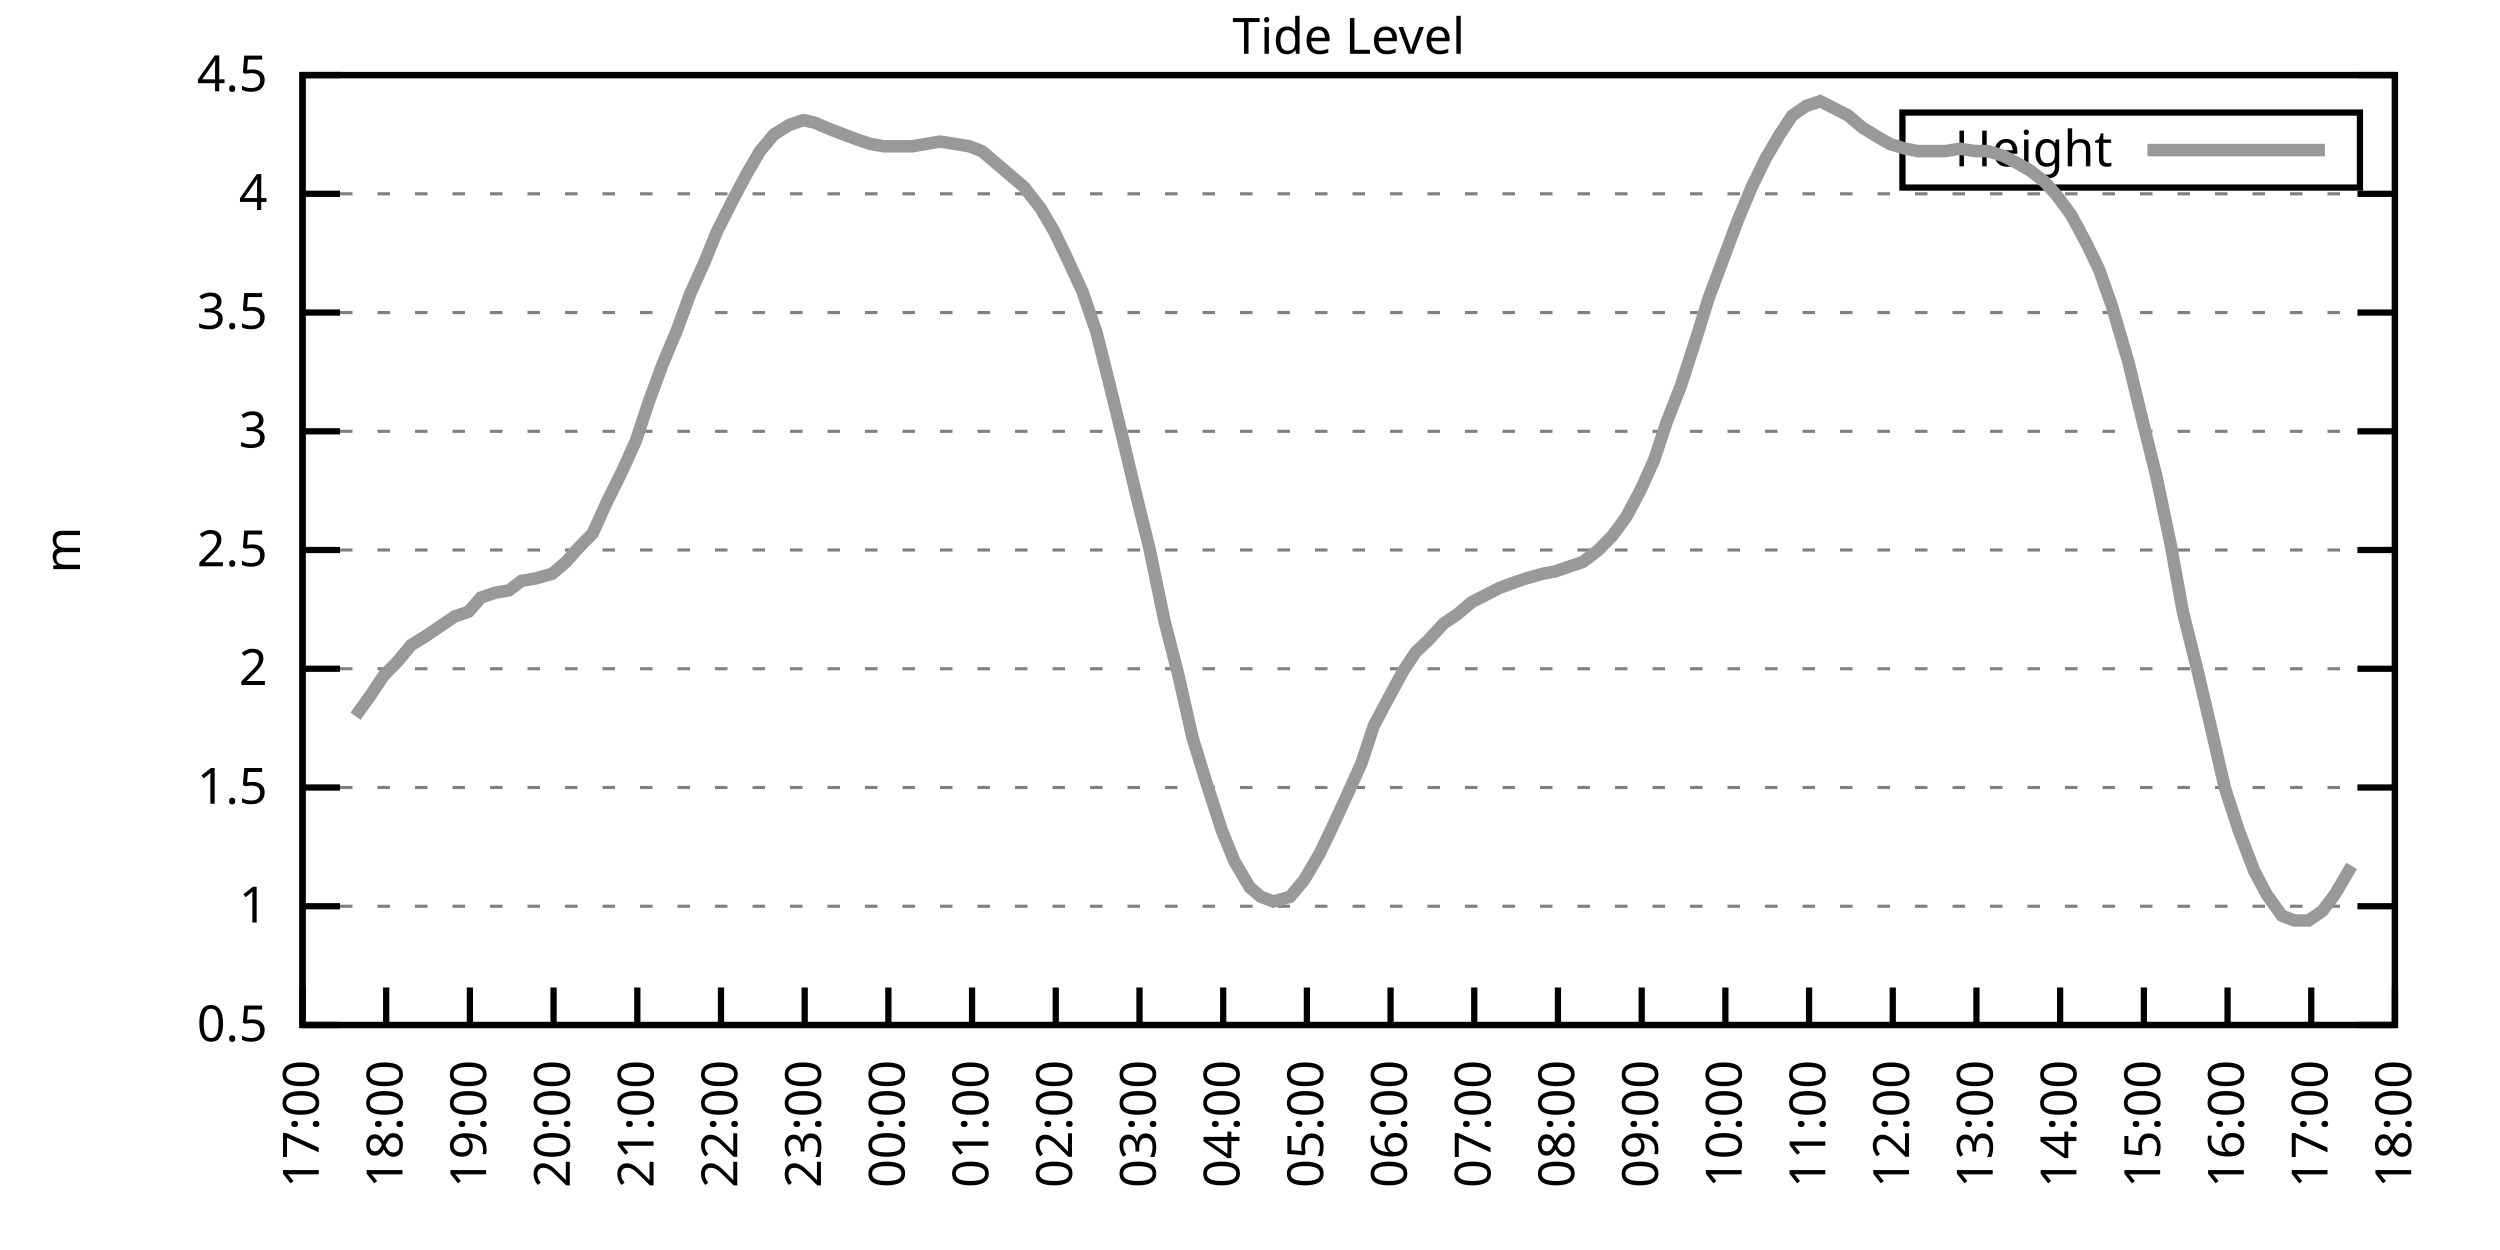
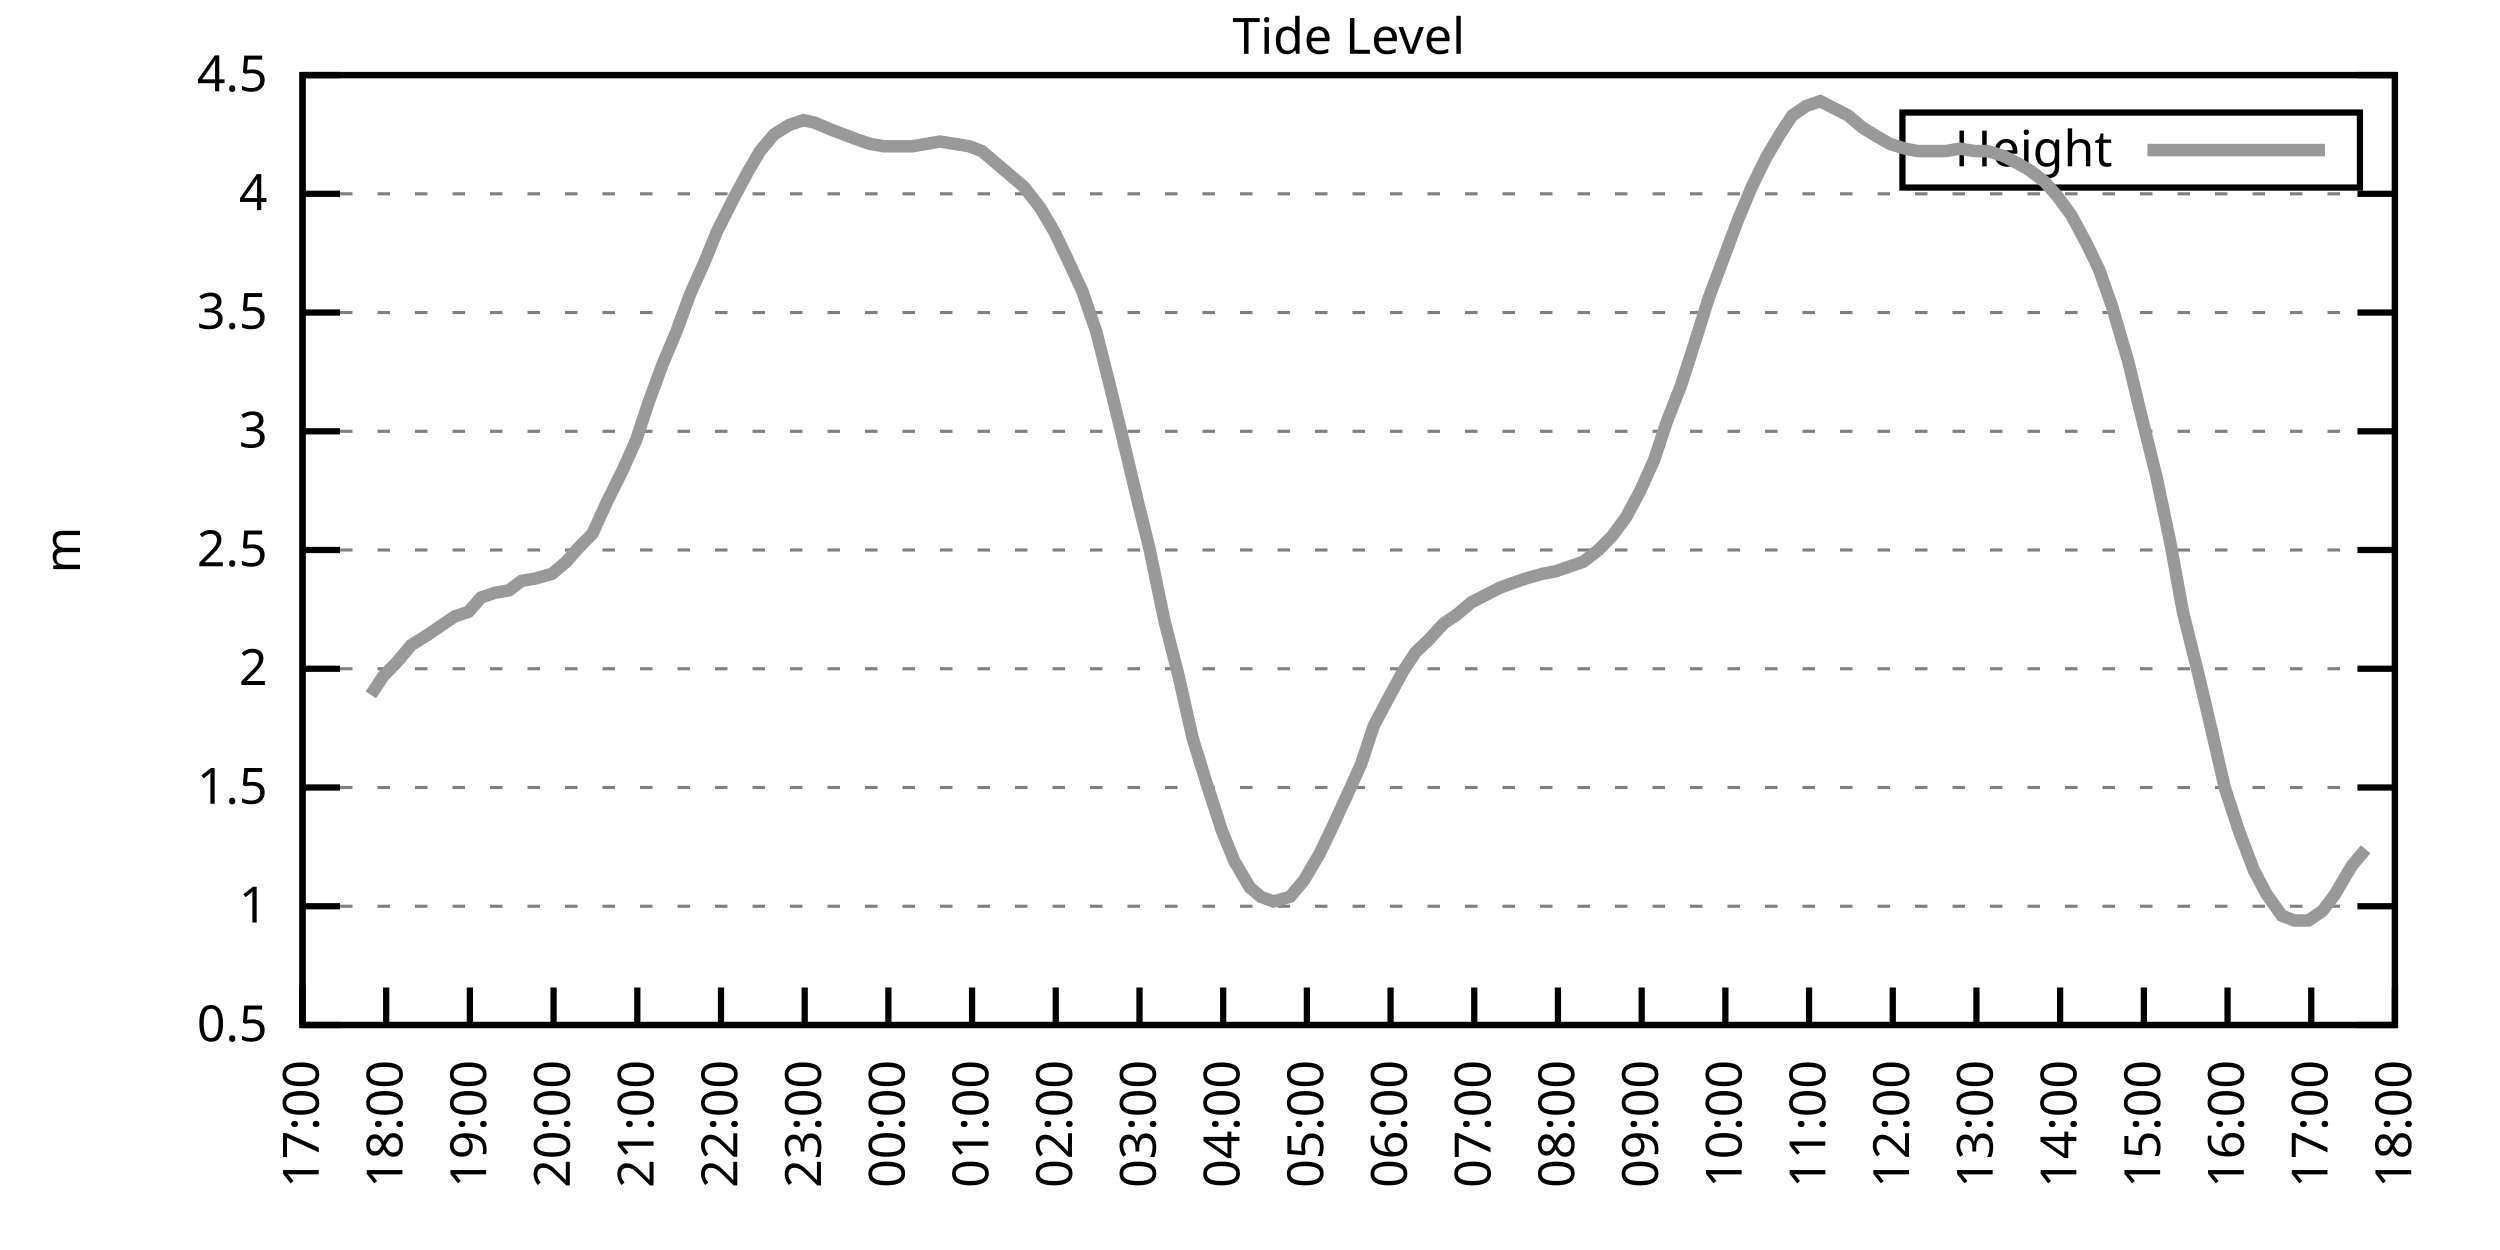
<svg xmlns="http://www.w3.org/2000/svg" xmlns:xlink="http://www.w3.org/1999/xlink" width="400" height="200" viewBox="0 0 400 200">
  <g id="gnuplot_canvas">
    <rect x="0" y="0" width="400" height="200" fill="none" />
    <defs>
      <circle id="gpDot" r="0.5" stroke-width="0.5" stroke="currentColor" />
      <path id="gpPt0" stroke-width="0.333" stroke="currentColor" d="M-1,0 h2 M0,-1 v2" />
      <path id="gpPt1" stroke-width="0.333" stroke="currentColor" d="M-1,-1 L1,1 M1,-1 L-1,1" />
      <path id="gpPt2" stroke-width="0.333" stroke="currentColor" d="M-1,0 L1,0 M0,-1 L0,1 M-1,-1 L1,1 M-1,1 L1,-1" />
      <rect id="gpPt3" stroke-width="0.333" stroke="currentColor" x="-1" y="-1" width="2" height="2" />
      <rect id="gpPt4" stroke-width="0.333" stroke="currentColor" fill="currentColor" x="-1" y="-1" width="2" height="2" />
      <circle id="gpPt5" stroke-width="0.333" stroke="currentColor" cx="0" cy="0" r="1" />
      <use xlink:href="#gpPt5" id="gpPt6" fill="currentColor" stroke="none" />
      <path id="gpPt7" stroke-width="0.333" stroke="currentColor" d="M0,-1.33 L-1.33,0.67 L1.33,0.67 z" />
      <use xlink:href="#gpPt7" id="gpPt8" fill="currentColor" stroke="none" />
      <use xlink:href="#gpPt7" id="gpPt9" stroke="currentColor" transform="rotate(180)" />
      <use xlink:href="#gpPt9" id="gpPt10" fill="currentColor" stroke="none" />
      <use xlink:href="#gpPt3" id="gpPt11" stroke="currentColor" transform="rotate(45)" />
      <use xlink:href="#gpPt11" id="gpPt12" fill="currentColor" stroke="none" />
      <path id="gpPt13" stroke-width="0.333" stroke="currentColor" d="M0,1.330 L1.265,0.411 L0.782,-1.067 L-0.782,-1.076 L-1.265,0.411 z" />
      <use xlink:href="#gpPt13" id="gpPt14" fill="currentColor" stroke="none" />
      <filter id="textbox" filterUnits="objectBoundingBox" x="0" y="0" height="1" width="1">
        <feFlood flood-color="white" flood-opacity="1" result="bgnd" />
        <feComposite in="SourceGraphic" in2="bgnd" operator="atop" />
      </filter>
      <filter id="greybox" filterUnits="objectBoundingBox" x="0" y="0" height="1" width="1">
        <feFlood flood-color="lightgrey" flood-opacity="1" result="grey" />
        <feComposite in="SourceGraphic" in2="grey" operator="atop" />
      </filter>
    </defs>
    <g fill="none" color="white" stroke="currentColor" stroke-width="1.00" stroke-linecap="butt" stroke-linejoin="miter">
</g>
    <g fill="none" color="black" stroke="currentColor" stroke-width="1.00" stroke-linecap="butt" stroke-linejoin="miter">
      <g stroke="none" shape-rendering="crispEdges">
        <polygon fill="rgb(255, 255, 255)" points="48.40,164.00 383.18,164.00 383.18,12.02 48.40,12.02 " />
      </g>
    </g>
    <g fill="none" color="black" stroke="currentColor" stroke-width="1.00" stroke-linecap="butt" stroke-linejoin="miter">
</g>
    <g fill="none" color="black" stroke="black" stroke-width="0.50" stroke-linecap="butt" stroke-linejoin="miter">
</g>
    <g fill="none" color="gray" stroke="currentColor" stroke-width="0.50" stroke-linecap="butt" stroke-linejoin="miter">
      <path stroke="gray" stroke-dasharray="2,4" class="gridline" d="M48.40,164.00 L383.19,164.00  " />
    </g>
    <g fill="none" color="gray" stroke="gray" stroke-width="1.00" stroke-linecap="butt" stroke-linejoin="miter">
</g>
    <g fill="none" color="black" stroke="currentColor" stroke-width="1.00" stroke-linecap="butt" stroke-linejoin="miter">
      <path stroke="black" d="M48.40,164.00 L54.40,164.00 M383.19,164.00 L377.19,164.00  " />
      <g transform="translate(42.80,166.60)" stroke="none" fill="black" font-family="Sans" font-size="8.00" text-anchor="end">
        <text>
          <tspan font-family="Sans"> 0.5</tspan>
        </text>
      </g>
    </g>
    <g fill="none" color="black" stroke="currentColor" stroke-width="1.00" stroke-linecap="butt" stroke-linejoin="miter">
</g>
    <g fill="none" color="black" stroke="black" stroke-width="0.50" stroke-linecap="butt" stroke-linejoin="miter">
</g>
    <g fill="none" color="gray" stroke="currentColor" stroke-width="0.50" stroke-linecap="butt" stroke-linejoin="miter">
      <path stroke="gray" stroke-dasharray="2,4" class="gridline" d="M48.40,145.00 L383.19,145.00  " />
    </g>
    <g fill="none" color="gray" stroke="gray" stroke-width="1.00" stroke-linecap="butt" stroke-linejoin="miter">
</g>
    <g fill="none" color="black" stroke="currentColor" stroke-width="1.00" stroke-linecap="butt" stroke-linejoin="miter">
      <path stroke="black" d="M48.40,145.00 L54.40,145.00 M383.19,145.00 L377.19,145.00  " />
      <g transform="translate(42.80,147.60)" stroke="none" fill="black" font-family="Sans" font-size="8.00" text-anchor="end">
        <text>
          <tspan font-family="Sans"> 1</tspan>
        </text>
      </g>
    </g>
    <g fill="none" color="black" stroke="currentColor" stroke-width="1.00" stroke-linecap="butt" stroke-linejoin="miter">
</g>
    <g fill="none" color="black" stroke="black" stroke-width="0.50" stroke-linecap="butt" stroke-linejoin="miter">
</g>
    <g fill="none" color="gray" stroke="currentColor" stroke-width="0.50" stroke-linecap="butt" stroke-linejoin="miter">
      <path stroke="gray" stroke-dasharray="2,4" class="gridline" d="M48.40,126.00 L383.19,126.00  " />
    </g>
    <g fill="none" color="gray" stroke="gray" stroke-width="1.00" stroke-linecap="butt" stroke-linejoin="miter">
</g>
    <g fill="none" color="black" stroke="currentColor" stroke-width="1.00" stroke-linecap="butt" stroke-linejoin="miter">
      <path stroke="black" d="M48.40,126.00 L54.40,126.00 M383.19,126.00 L377.19,126.00  " />
      <g transform="translate(42.80,128.60)" stroke="none" fill="black" font-family="Sans" font-size="8.00" text-anchor="end">
        <text>
          <tspan font-family="Sans"> 1.5</tspan>
        </text>
      </g>
    </g>
    <g fill="none" color="black" stroke="currentColor" stroke-width="1.00" stroke-linecap="butt" stroke-linejoin="miter">
</g>
    <g fill="none" color="black" stroke="black" stroke-width="0.50" stroke-linecap="butt" stroke-linejoin="miter">
</g>
    <g fill="none" color="gray" stroke="currentColor" stroke-width="0.50" stroke-linecap="butt" stroke-linejoin="miter">
      <path stroke="gray" stroke-dasharray="2,4" class="gridline" d="M48.40,107.00 L383.19,107.00  " />
    </g>
    <g fill="none" color="gray" stroke="gray" stroke-width="1.00" stroke-linecap="butt" stroke-linejoin="miter">
</g>
    <g fill="none" color="black" stroke="currentColor" stroke-width="1.00" stroke-linecap="butt" stroke-linejoin="miter">
      <path stroke="black" d="M48.40,107.00 L54.40,107.00 M383.19,107.00 L377.19,107.00  " />
      <g transform="translate(42.80,109.60)" stroke="none" fill="black" font-family="Sans" font-size="8.00" text-anchor="end">
        <text>
          <tspan font-family="Sans"> 2</tspan>
        </text>
      </g>
    </g>
    <g fill="none" color="black" stroke="currentColor" stroke-width="1.00" stroke-linecap="butt" stroke-linejoin="miter">
</g>
    <g fill="none" color="black" stroke="black" stroke-width="0.50" stroke-linecap="butt" stroke-linejoin="miter">
</g>
    <g fill="none" color="gray" stroke="currentColor" stroke-width="0.50" stroke-linecap="butt" stroke-linejoin="miter">
      <path stroke="gray" stroke-dasharray="2,4" class="gridline" d="M48.40,88.00 L383.19,88.00  " />
    </g>
    <g fill="none" color="gray" stroke="gray" stroke-width="1.00" stroke-linecap="butt" stroke-linejoin="miter">
</g>
    <g fill="none" color="black" stroke="currentColor" stroke-width="1.00" stroke-linecap="butt" stroke-linejoin="miter">
      <path stroke="black" d="M48.40,88.00 L54.40,88.00 M383.19,88.00 L377.19,88.00  " />
      <g transform="translate(42.80,90.60)" stroke="none" fill="black" font-family="Sans" font-size="8.00" text-anchor="end">
        <text>
          <tspan font-family="Sans"> 2.5</tspan>
        </text>
      </g>
    </g>
    <g fill="none" color="black" stroke="currentColor" stroke-width="1.00" stroke-linecap="butt" stroke-linejoin="miter">
</g>
    <g fill="none" color="black" stroke="black" stroke-width="0.50" stroke-linecap="butt" stroke-linejoin="miter">
</g>
    <g fill="none" color="gray" stroke="currentColor" stroke-width="0.50" stroke-linecap="butt" stroke-linejoin="miter">
      <path stroke="gray" stroke-dasharray="2,4" class="gridline" d="M48.40,69.01 L383.19,69.01  " />
    </g>
    <g fill="none" color="gray" stroke="gray" stroke-width="1.00" stroke-linecap="butt" stroke-linejoin="miter">
</g>
    <g fill="none" color="black" stroke="currentColor" stroke-width="1.00" stroke-linecap="butt" stroke-linejoin="miter">
      <path stroke="black" d="M48.40,69.01 L54.40,69.01 M383.19,69.01 L377.19,69.01  " />
      <g transform="translate(42.80,71.61)" stroke="none" fill="black" font-family="Sans" font-size="8.00" text-anchor="end">
        <text>
          <tspan font-family="Sans"> 3</tspan>
        </text>
      </g>
    </g>
    <g fill="none" color="black" stroke="currentColor" stroke-width="1.00" stroke-linecap="butt" stroke-linejoin="miter">
</g>
    <g fill="none" color="black" stroke="black" stroke-width="0.50" stroke-linecap="butt" stroke-linejoin="miter">
</g>
    <g fill="none" color="gray" stroke="currentColor" stroke-width="0.50" stroke-linecap="butt" stroke-linejoin="miter">
      <path stroke="gray" stroke-dasharray="2,4" class="gridline" d="M48.40,50.01 L383.19,50.01  " />
    </g>
    <g fill="none" color="gray" stroke="gray" stroke-width="1.00" stroke-linecap="butt" stroke-linejoin="miter">
</g>
    <g fill="none" color="black" stroke="currentColor" stroke-width="1.00" stroke-linecap="butt" stroke-linejoin="miter">
      <path stroke="black" d="M48.40,50.01 L54.40,50.01 M383.19,50.01 L377.19,50.01  " />
      <g transform="translate(42.80,52.61)" stroke="none" fill="black" font-family="Sans" font-size="8.00" text-anchor="end">
        <text>
          <tspan font-family="Sans"> 3.5</tspan>
        </text>
      </g>
    </g>
    <g fill="none" color="black" stroke="currentColor" stroke-width="1.00" stroke-linecap="butt" stroke-linejoin="miter">
</g>
    <g fill="none" color="black" stroke="black" stroke-width="0.50" stroke-linecap="butt" stroke-linejoin="miter">
</g>
    <g fill="none" color="gray" stroke="currentColor" stroke-width="0.50" stroke-linecap="butt" stroke-linejoin="miter">
      <path stroke="gray" stroke-dasharray="2,4" class="gridline" d="M48.40,31.01 L383.19,31.01  " />
    </g>
    <g fill="none" color="gray" stroke="gray" stroke-width="1.00" stroke-linecap="butt" stroke-linejoin="miter">
</g>
    <g fill="none" color="black" stroke="currentColor" stroke-width="1.00" stroke-linecap="butt" stroke-linejoin="miter">
      <path stroke="black" d="M48.40,31.01 L54.40,31.01 M383.19,31.01 L377.19,31.01  " />
      <g transform="translate(42.80,33.61)" stroke="none" fill="black" font-family="Sans" font-size="8.00" text-anchor="end">
        <text>
          <tspan font-family="Sans"> 4</tspan>
        </text>
      </g>
    </g>
    <g fill="none" color="black" stroke="currentColor" stroke-width="1.00" stroke-linecap="butt" stroke-linejoin="miter">
</g>
    <g fill="none" color="black" stroke="black" stroke-width="0.50" stroke-linecap="butt" stroke-linejoin="miter">
</g>
    <g fill="none" color="gray" stroke="currentColor" stroke-width="0.50" stroke-linecap="butt" stroke-linejoin="miter">
      <path stroke="gray" stroke-dasharray="2,4" class="gridline" d="M48.40,12.01 L383.19,12.01  " />
    </g>
    <g fill="none" color="gray" stroke="gray" stroke-width="1.00" stroke-linecap="butt" stroke-linejoin="miter">
</g>
    <g fill="none" color="black" stroke="currentColor" stroke-width="1.00" stroke-linecap="butt" stroke-linejoin="miter">
      <path stroke="black" d="M48.40,12.01 L54.40,12.01 M383.19,12.01 L377.19,12.01  " />
      <g transform="translate(42.80,14.61)" stroke="none" fill="black" font-family="Sans" font-size="8.00" text-anchor="end">
        <text>
          <tspan font-family="Sans"> 4.5</tspan>
        </text>
      </g>
    </g>
    <g fill="none" color="black" stroke="currentColor" stroke-width="1.00" stroke-linecap="butt" stroke-linejoin="miter">
      <path stroke="black" d="M48.40,164.00 L48.40,158.00  " />
      <g transform="translate(51.00,169.60) rotate(270.00)" stroke="none" fill="black" font-family="Sans" font-size="8.00" text-anchor="end">
        <text>
          <tspan font-family="Sans">17:00</tspan>
        </text>
      </g>
    </g>
    <g fill="none" color="black" stroke="currentColor" stroke-width="1.00" stroke-linecap="butt" stroke-linejoin="miter">
      <path stroke="black" d="M61.79,164.00 L61.79,158.00  " />
      <g transform="translate(64.39,169.60) rotate(270.00)" stroke="none" fill="black" font-family="Sans" font-size="8.00" text-anchor="end">
        <text>
          <tspan font-family="Sans">18:00</tspan>
        </text>
      </g>
    </g>
    <g fill="none" color="black" stroke="currentColor" stroke-width="1.00" stroke-linecap="butt" stroke-linejoin="miter">
      <path stroke="black" d="M75.18,164.00 L75.18,158.00  " />
      <g transform="translate(77.78,169.60) rotate(270.00)" stroke="none" fill="black" font-family="Sans" font-size="8.00" text-anchor="end">
        <text>
          <tspan font-family="Sans">19:00</tspan>
        </text>
      </g>
    </g>
    <g fill="none" color="black" stroke="currentColor" stroke-width="1.00" stroke-linecap="butt" stroke-linejoin="miter">
      <path stroke="black" d="M88.57,164.00 L88.57,158.00  " />
      <g transform="translate(91.17,169.60) rotate(270.00)" stroke="none" fill="black" font-family="Sans" font-size="8.00" text-anchor="end">
        <text>
          <tspan font-family="Sans">20:00</tspan>
        </text>
      </g>
    </g>
    <g fill="none" color="black" stroke="currentColor" stroke-width="1.00" stroke-linecap="butt" stroke-linejoin="miter">
      <path stroke="black" d="M101.97,164.00 L101.97,158.00  " />
      <g transform="translate(104.57,169.60) rotate(270.00)" stroke="none" fill="black" font-family="Sans" font-size="8.00" text-anchor="end">
        <text>
          <tspan font-family="Sans">21:00</tspan>
        </text>
      </g>
    </g>
    <g fill="none" color="black" stroke="currentColor" stroke-width="1.00" stroke-linecap="butt" stroke-linejoin="miter">
      <path stroke="black" d="M115.36,164.00 L115.36,158.00  " />
      <g transform="translate(117.96,169.60) rotate(270.00)" stroke="none" fill="black" font-family="Sans" font-size="8.00" text-anchor="end">
        <text>
          <tspan font-family="Sans">22:00</tspan>
        </text>
      </g>
    </g>
    <g fill="none" color="black" stroke="currentColor" stroke-width="1.00" stroke-linecap="butt" stroke-linejoin="miter">
      <path stroke="black" d="M128.75,164.00 L128.75,158.00  " />
      <g transform="translate(131.35,169.60) rotate(270.00)" stroke="none" fill="black" font-family="Sans" font-size="8.00" text-anchor="end">
        <text>
          <tspan font-family="Sans">23:00</tspan>
        </text>
      </g>
    </g>
    <g fill="none" color="black" stroke="currentColor" stroke-width="1.00" stroke-linecap="butt" stroke-linejoin="miter">
      <path stroke="black" d="M142.14,164.00 L142.14,158.00  " />
      <g transform="translate(144.74,169.60) rotate(270.00)" stroke="none" fill="black" font-family="Sans" font-size="8.00" text-anchor="end">
        <text>
          <tspan font-family="Sans">00:00</tspan>
        </text>
      </g>
    </g>
    <g fill="none" color="black" stroke="currentColor" stroke-width="1.00" stroke-linecap="butt" stroke-linejoin="miter">
      <path stroke="black" d="M155.53,164.00 L155.53,158.00  " />
      <g transform="translate(158.13,169.60) rotate(270.00)" stroke="none" fill="black" font-family="Sans" font-size="8.00" text-anchor="end">
        <text>
          <tspan font-family="Sans">01:00</tspan>
        </text>
      </g>
    </g>
    <g fill="none" color="black" stroke="currentColor" stroke-width="1.00" stroke-linecap="butt" stroke-linejoin="miter">
      <path stroke="black" d="M168.92,164.00 L168.92,158.00  " />
      <g transform="translate(171.52,169.60) rotate(270.00)" stroke="none" fill="black" font-family="Sans" font-size="8.00" text-anchor="end">
        <text>
          <tspan font-family="Sans">02:00</tspan>
        </text>
      </g>
    </g>
    <g fill="none" color="black" stroke="currentColor" stroke-width="1.00" stroke-linecap="butt" stroke-linejoin="miter">
      <path stroke="black" d="M182.32,164.00 L182.32,158.00  " />
      <g transform="translate(184.92,169.60) rotate(270.00)" stroke="none" fill="black" font-family="Sans" font-size="8.00" text-anchor="end">
        <text>
          <tspan font-family="Sans">03:00</tspan>
        </text>
      </g>
    </g>
    <g fill="none" color="black" stroke="currentColor" stroke-width="1.00" stroke-linecap="butt" stroke-linejoin="miter">
      <path stroke="black" d="M195.71,164.00 L195.71,158.00  " />
      <g transform="translate(198.31,169.60) rotate(270.00)" stroke="none" fill="black" font-family="Sans" font-size="8.00" text-anchor="end">
        <text>
          <tspan font-family="Sans">04:00</tspan>
        </text>
      </g>
    </g>
    <g fill="none" color="black" stroke="currentColor" stroke-width="1.00" stroke-linecap="butt" stroke-linejoin="miter">
      <path stroke="black" d="M209.10,164.00 L209.10,158.00  " />
      <g transform="translate(211.70,169.60) rotate(270.00)" stroke="none" fill="black" font-family="Sans" font-size="8.00" text-anchor="end">
        <text>
          <tspan font-family="Sans">05:00</tspan>
        </text>
      </g>
    </g>
    <g fill="none" color="black" stroke="currentColor" stroke-width="1.00" stroke-linecap="butt" stroke-linejoin="miter">
      <path stroke="black" d="M222.49,164.00 L222.49,158.00  " />
      <g transform="translate(225.09,169.60) rotate(270.00)" stroke="none" fill="black" font-family="Sans" font-size="8.00" text-anchor="end">
        <text>
          <tspan font-family="Sans">06:00</tspan>
        </text>
      </g>
    </g>
    <g fill="none" color="black" stroke="currentColor" stroke-width="1.00" stroke-linecap="butt" stroke-linejoin="miter">
      <path stroke="black" d="M235.88,164.00 L235.88,158.00  " />
      <g transform="translate(238.48,169.60) rotate(270.00)" stroke="none" fill="black" font-family="Sans" font-size="8.00" text-anchor="end">
        <text>
          <tspan font-family="Sans">07:00</tspan>
        </text>
      </g>
    </g>
    <g fill="none" color="black" stroke="currentColor" stroke-width="1.00" stroke-linecap="butt" stroke-linejoin="miter">
      <path stroke="black" d="M249.27,164.00 L249.27,158.00  " />
      <g transform="translate(251.87,169.60) rotate(270.00)" stroke="none" fill="black" font-family="Sans" font-size="8.00" text-anchor="end">
        <text>
          <tspan font-family="Sans">08:00</tspan>
        </text>
      </g>
    </g>
    <g fill="none" color="black" stroke="currentColor" stroke-width="1.00" stroke-linecap="butt" stroke-linejoin="miter">
      <path stroke="black" d="M262.67,164.00 L262.67,158.00  " />
      <g transform="translate(265.27,169.60) rotate(270.00)" stroke="none" fill="black" font-family="Sans" font-size="8.00" text-anchor="end">
        <text>
          <tspan font-family="Sans">09:00</tspan>
        </text>
      </g>
    </g>
    <g fill="none" color="black" stroke="currentColor" stroke-width="1.00" stroke-linecap="butt" stroke-linejoin="miter">
      <path stroke="black" d="M276.06,164.00 L276.06,158.00  " />
      <g transform="translate(278.66,169.60) rotate(270.00)" stroke="none" fill="black" font-family="Sans" font-size="8.00" text-anchor="end">
        <text>
          <tspan font-family="Sans">10:00</tspan>
        </text>
      </g>
    </g>
    <g fill="none" color="black" stroke="currentColor" stroke-width="1.00" stroke-linecap="butt" stroke-linejoin="miter">
      <path stroke="black" d="M289.45,164.00 L289.45,158.00  " />
      <g transform="translate(292.05,169.60) rotate(270.00)" stroke="none" fill="black" font-family="Sans" font-size="8.00" text-anchor="end">
        <text>
          <tspan font-family="Sans">11:00</tspan>
        </text>
      </g>
    </g>
    <g fill="none" color="black" stroke="currentColor" stroke-width="1.00" stroke-linecap="butt" stroke-linejoin="miter">
      <path stroke="black" d="M302.84,164.00 L302.84,158.00  " />
      <g transform="translate(305.44,169.60) rotate(270.00)" stroke="none" fill="black" font-family="Sans" font-size="8.00" text-anchor="end">
        <text>
          <tspan font-family="Sans">12:00</tspan>
        </text>
      </g>
    </g>
    <g fill="none" color="black" stroke="currentColor" stroke-width="1.00" stroke-linecap="butt" stroke-linejoin="miter">
      <path stroke="black" d="M316.23,164.00 L316.23,158.00  " />
      <g transform="translate(318.83,169.60) rotate(270.00)" stroke="none" fill="black" font-family="Sans" font-size="8.00" text-anchor="end">
        <text>
          <tspan font-family="Sans">13:00</tspan>
        </text>
      </g>
    </g>
    <g fill="none" color="black" stroke="currentColor" stroke-width="1.00" stroke-linecap="butt" stroke-linejoin="miter">
      <path stroke="black" d="M329.62,164.00 L329.62,158.00  " />
      <g transform="translate(332.22,169.60) rotate(270.00)" stroke="none" fill="black" font-family="Sans" font-size="8.00" text-anchor="end">
        <text>
          <tspan font-family="Sans">14:00</tspan>
        </text>
      </g>
    </g>
    <g fill="none" color="black" stroke="currentColor" stroke-width="1.00" stroke-linecap="butt" stroke-linejoin="miter">
      <path stroke="black" d="M343.02,164.00 L343.02,158.00  " />
      <g transform="translate(345.62,169.60) rotate(270.00)" stroke="none" fill="black" font-family="Sans" font-size="8.00" text-anchor="end">
        <text>
          <tspan font-family="Sans">15:00</tspan>
        </text>
      </g>
    </g>
    <g fill="none" color="black" stroke="currentColor" stroke-width="1.00" stroke-linecap="butt" stroke-linejoin="miter">
      <path stroke="black" d="M356.41,164.00 L356.41,158.00  " />
      <g transform="translate(359.01,169.60) rotate(270.00)" stroke="none" fill="black" font-family="Sans" font-size="8.00" text-anchor="end">
        <text>
          <tspan font-family="Sans">16:00</tspan>
        </text>
      </g>
    </g>
    <g fill="none" color="black" stroke="currentColor" stroke-width="1.00" stroke-linecap="butt" stroke-linejoin="miter">
      <path stroke="black" d="M369.80,164.00 L369.80,158.00  " />
      <g transform="translate(372.40,169.60) rotate(270.00)" stroke="none" fill="black" font-family="Sans" font-size="8.00" text-anchor="end">
        <text>
          <tspan font-family="Sans">17:00</tspan>
        </text>
      </g>
    </g>
    <g fill="none" color="black" stroke="currentColor" stroke-width="1.00" stroke-linecap="butt" stroke-linejoin="miter">
      <path stroke="black" d="M383.19,164.00 L383.19,158.00  " />
      <g transform="translate(385.79,169.60) rotate(270.00)" stroke="none" fill="black" font-family="Sans" font-size="8.00" text-anchor="end">
        <text>
          <tspan font-family="Sans">18:00</tspan>
        </text>
      </g>
    </g>
    <g fill="none" color="black" stroke="currentColor" stroke-width="1.00" stroke-linecap="butt" stroke-linejoin="miter">
</g>
    <g fill="none" color="black" stroke="currentColor" stroke-width="1.00" stroke-linecap="butt" stroke-linejoin="miter">
      <path stroke="black" d="M48.40,12.01 L48.40,164.00 L383.19,164.00 L383.19,12.01 L48.40,12.01 Z  " />
    </g>
    <g fill="none" color="black" stroke="currentColor" stroke-width="1.00" stroke-linecap="butt" stroke-linejoin="miter">
</g>
    <g fill="none" color="black" stroke="currentColor" stroke-width="1.00" stroke-linecap="butt" stroke-linejoin="miter">
      <path stroke="black" d="M304.39,30.01 L304.39,18.01 L377.59,18.01 L377.59,30.01 L304.39,30.01 Z  " />
    </g>
    <g id="Tide_level_plot_1">
      <g fill="none" color="white" stroke="black" stroke-width="2.00" stroke-linecap="butt" stroke-linejoin="miter">
</g>
      <g fill="none" color="black" stroke="currentColor" stroke-width="2.00" stroke-linecap="butt" stroke-linejoin="miter">
        <g transform="translate(337.99,26.61)" stroke="none" fill="black" font-family="Sans" font-size="8.00" text-anchor="end">
          <text>
            <tspan font-family="Sans">Height</tspan>
          </text>
        </g>
      </g>
      <g fill="none" color="black" stroke="currentColor" stroke-width="2.00" stroke-linecap="butt" stroke-linejoin="miter">
-         <path stroke="rgb(153, 153, 153)" d="M343.59,24.01 L371.99,24.01 M56.88,114.60 L59.34,111.18 L61.35,108.14 L63.58,105.86 L65.81,103.20 L68.26,101.68   L70.50,100.16 L72.73,98.64 L74.96,97.88 L76.97,95.60 L79.20,94.84 L81.43,94.46 L83.44,92.94 L85.67,92.56   L88.35,91.80 L90.58,89.90 L92.59,87.63 L94.82,85.35 L97.06,80.41 L99.51,75.47 L101.74,70.53 L103.75,64.45   L105.98,58.37 L108.22,53.05 L110.45,46.97 L112.68,42.03 L114.69,37.09 L117.37,31.77 L119.60,27.59 L121.61,24.17   L123.84,21.51 L126.29,19.99 L128.53,19.23 L130.31,19.61 L132.99,20.75 L135.00,21.51 L137.01,22.27 L139.24,23.03   L141.47,23.41 L143.70,23.41 L145.94,23.41 L148.17,23.03 L150.40,22.65 L152.85,23.03 L155.09,23.41 L157.10,24.17   L159.33,26.07 L162.01,28.35 L163.79,29.87 L166.47,33.29 L168.70,37.09 L170.71,41.27 L173.17,46.59 L175.40,53.05   L177.41,61.03 L179.64,70.15 L182.09,80.41 L183.88,87.63 L186.33,99.40 L188.57,108.14 L190.80,118.02 L193.03,125.24   L195.48,132.84 L197.49,137.78 L199.95,141.96 L201.73,143.48 L203.74,144.24 L206.42,143.48 L208.65,140.82 L211.11,136.64   L213.12,132.46 L215.57,127.14 L217.80,122.20 L219.81,116.12 L221.82,112.32 L224.50,107.38 L226.51,104.34 L228.52,102.44   L230.97,99.78 L233.20,98.26 L235.44,96.36 L237.67,95.22 L239.90,94.08 L241.91,93.32 L244.14,92.56 L246.82,91.80   L248.83,91.42 L251.06,90.66 L253.29,89.90 L255.75,88.00 L257.98,85.73 L260.21,82.69 L262.44,78.51 L264.67,73.57   L266.68,67.49 L268.92,61.79 L271.37,54.19 L273.38,47.73 L278.07,35.19 L280.30,29.87 L282.53,25.31 L284.76,21.51   L286.77,18.47 L289.00,16.95 L291.23,16.19 L293.47,17.33 L295.70,18.47 L297.93,20.37 L300.39,21.89 L302.39,23.03   L304.85,23.79 L306.86,24.17 L309.09,24.17 L311.32,24.17 L313.55,23.79 L316.01,24.17 L318.02,24.17 L320.47,24.93   L322.70,26.07 L324.71,27.21 L327.17,29.11 L329.18,31.39 L331.41,34.43 L333.86,38.99 L335.87,43.17 L337.88,48.87   L340.56,57.99 L342.57,66.35 L345.02,76.23 L347.26,86.87 L349.26,97.88 L351.72,107.76 L353.95,117.26 L355.96,126.00   L358.19,132.84 L360.65,139.30 L362.66,143.10 L365.11,146.52 L367.12,147.28 L369.35,147.28 L371.58,145.76 L373.59,143.10   L376.27,138.54  " />
+         <path stroke="rgb(153, 153, 153)" d="M343.59,24.01 L371.99,24.01 M59.34,111.18 L61.35,108.14 L63.58,105.86 L65.81,103.20 L68.26,101.68 L70.50,100.16   L72.73,98.64 L74.96,97.88 L76.97,95.60 L79.20,94.84 L81.43,94.46 L83.44,92.94 L85.67,92.56 L88.35,91.80   L90.58,89.90 L92.59,87.63 L94.82,85.35 L97.06,80.41 L99.51,75.47 L101.74,70.53 L103.75,64.45 L105.98,58.37   L108.22,53.05 L110.45,46.97 L112.68,42.03 L114.69,37.09 L117.37,31.77 L119.60,27.59 L121.61,24.17 L123.84,21.51   L126.29,19.99 L128.53,19.23 L130.31,19.61 L132.99,20.75 L135.00,21.51 L137.01,22.27 L139.24,23.03 L141.47,23.41   L143.70,23.41 L145.94,23.41 L148.17,23.03 L150.40,22.65 L152.85,23.03 L155.09,23.41 L157.10,24.17 L159.33,26.07   L162.01,28.35 L163.79,29.87 L166.47,33.29 L168.70,37.09 L170.71,41.27 L173.17,46.59 L175.40,53.05 L177.41,61.03   L179.64,70.15 L182.09,80.41 L183.88,87.63 L186.33,99.40 L188.57,108.14 L190.80,118.02 L193.03,125.24 L195.48,132.84   L197.49,137.78 L199.95,141.96 L201.73,143.48 L203.74,144.24 L206.42,143.48 L208.65,140.82 L211.11,136.64 L213.12,132.46   L215.57,127.14 L217.80,122.20 L219.81,116.12 L221.82,112.32 L224.50,107.38 L226.51,104.34 L228.52,102.44 L230.97,99.78   L233.20,98.26 L235.44,96.36 L237.67,95.22 L239.90,94.08 L241.91,93.32 L244.14,92.56 L246.82,91.80 L248.83,91.42   L251.06,90.66 L253.29,89.90 L255.75,88.00 L257.98,85.73 L260.21,82.69 L262.44,78.51 L264.67,73.57 L266.68,67.49   L268.92,61.79 L271.37,54.19 L273.38,47.73 L278.07,35.19 L280.30,29.87 L282.53,25.31 L284.76,21.51 L286.77,18.47   L289.00,16.95 L291.23,16.19 L293.47,17.33 L295.70,18.47 L297.93,20.37 L300.39,21.89 L302.39,23.03 L304.85,23.79   L306.86,24.17 L309.09,24.17 L311.32,24.17 L313.55,23.79 L316.01,24.17 L318.02,24.17 L320.47,24.93 L322.70,26.07   L324.71,27.21 L327.17,29.11 L329.18,31.39 L331.41,34.43 L333.86,38.99 L335.87,43.17 L337.88,48.87 L340.56,57.99   L342.57,66.35 L345.02,76.23 L347.26,86.87 L349.26,97.88 L351.72,107.76 L353.95,117.26 L355.96,126.00 L358.19,132.84   L360.65,139.30 L362.66,143.10 L365.11,146.52 L367.12,147.28 L369.35,147.28 L371.58,145.76 L373.59,143.10 L376.27,138.54   L378.50,135.88  " />
      </g>
    </g>
    <g fill="none" color="black" stroke="currentColor" stroke-width="2.00" stroke-linecap="butt" stroke-linejoin="miter">
</g>
    <g fill="none" color="black" stroke="black" stroke-width="1.00" stroke-linecap="butt" stroke-linejoin="miter">
</g>
    <g fill="none" color="black" stroke="currentColor" stroke-width="1.00" stroke-linecap="butt" stroke-linejoin="miter">
      <path stroke="black" d="M48.40,12.01 L48.40,164.00 L383.19,164.00 L383.19,12.01 L48.40,12.01 Z  " />
      <g transform="translate(12.80,88.01) rotate(270.00)" stroke="none" fill="black" font-family="Sans" font-size="8.00" text-anchor="middle">
        <text>
          <tspan font-family="Sans">m</tspan>
        </text>
      </g>
    </g>
    <g fill="none" color="black" stroke="currentColor" stroke-width="1.00" stroke-linecap="butt" stroke-linejoin="miter">
</g>
    <g fill="none" color="black" stroke="currentColor" stroke-width="1.00" stroke-linecap="butt" stroke-linejoin="miter">
      <g transform="translate(215.79,8.61)" stroke="none" fill="black" font-family="Sans" font-size="8.00" text-anchor="middle">
        <text>
          <tspan font-family="Sans">Tide Level</tspan>
        </text>
      </g>
    </g>
    <g fill="none" color="black" stroke="currentColor" stroke-width="1.00" stroke-linecap="butt" stroke-linejoin="miter">
</g>
  </g>
</svg>
